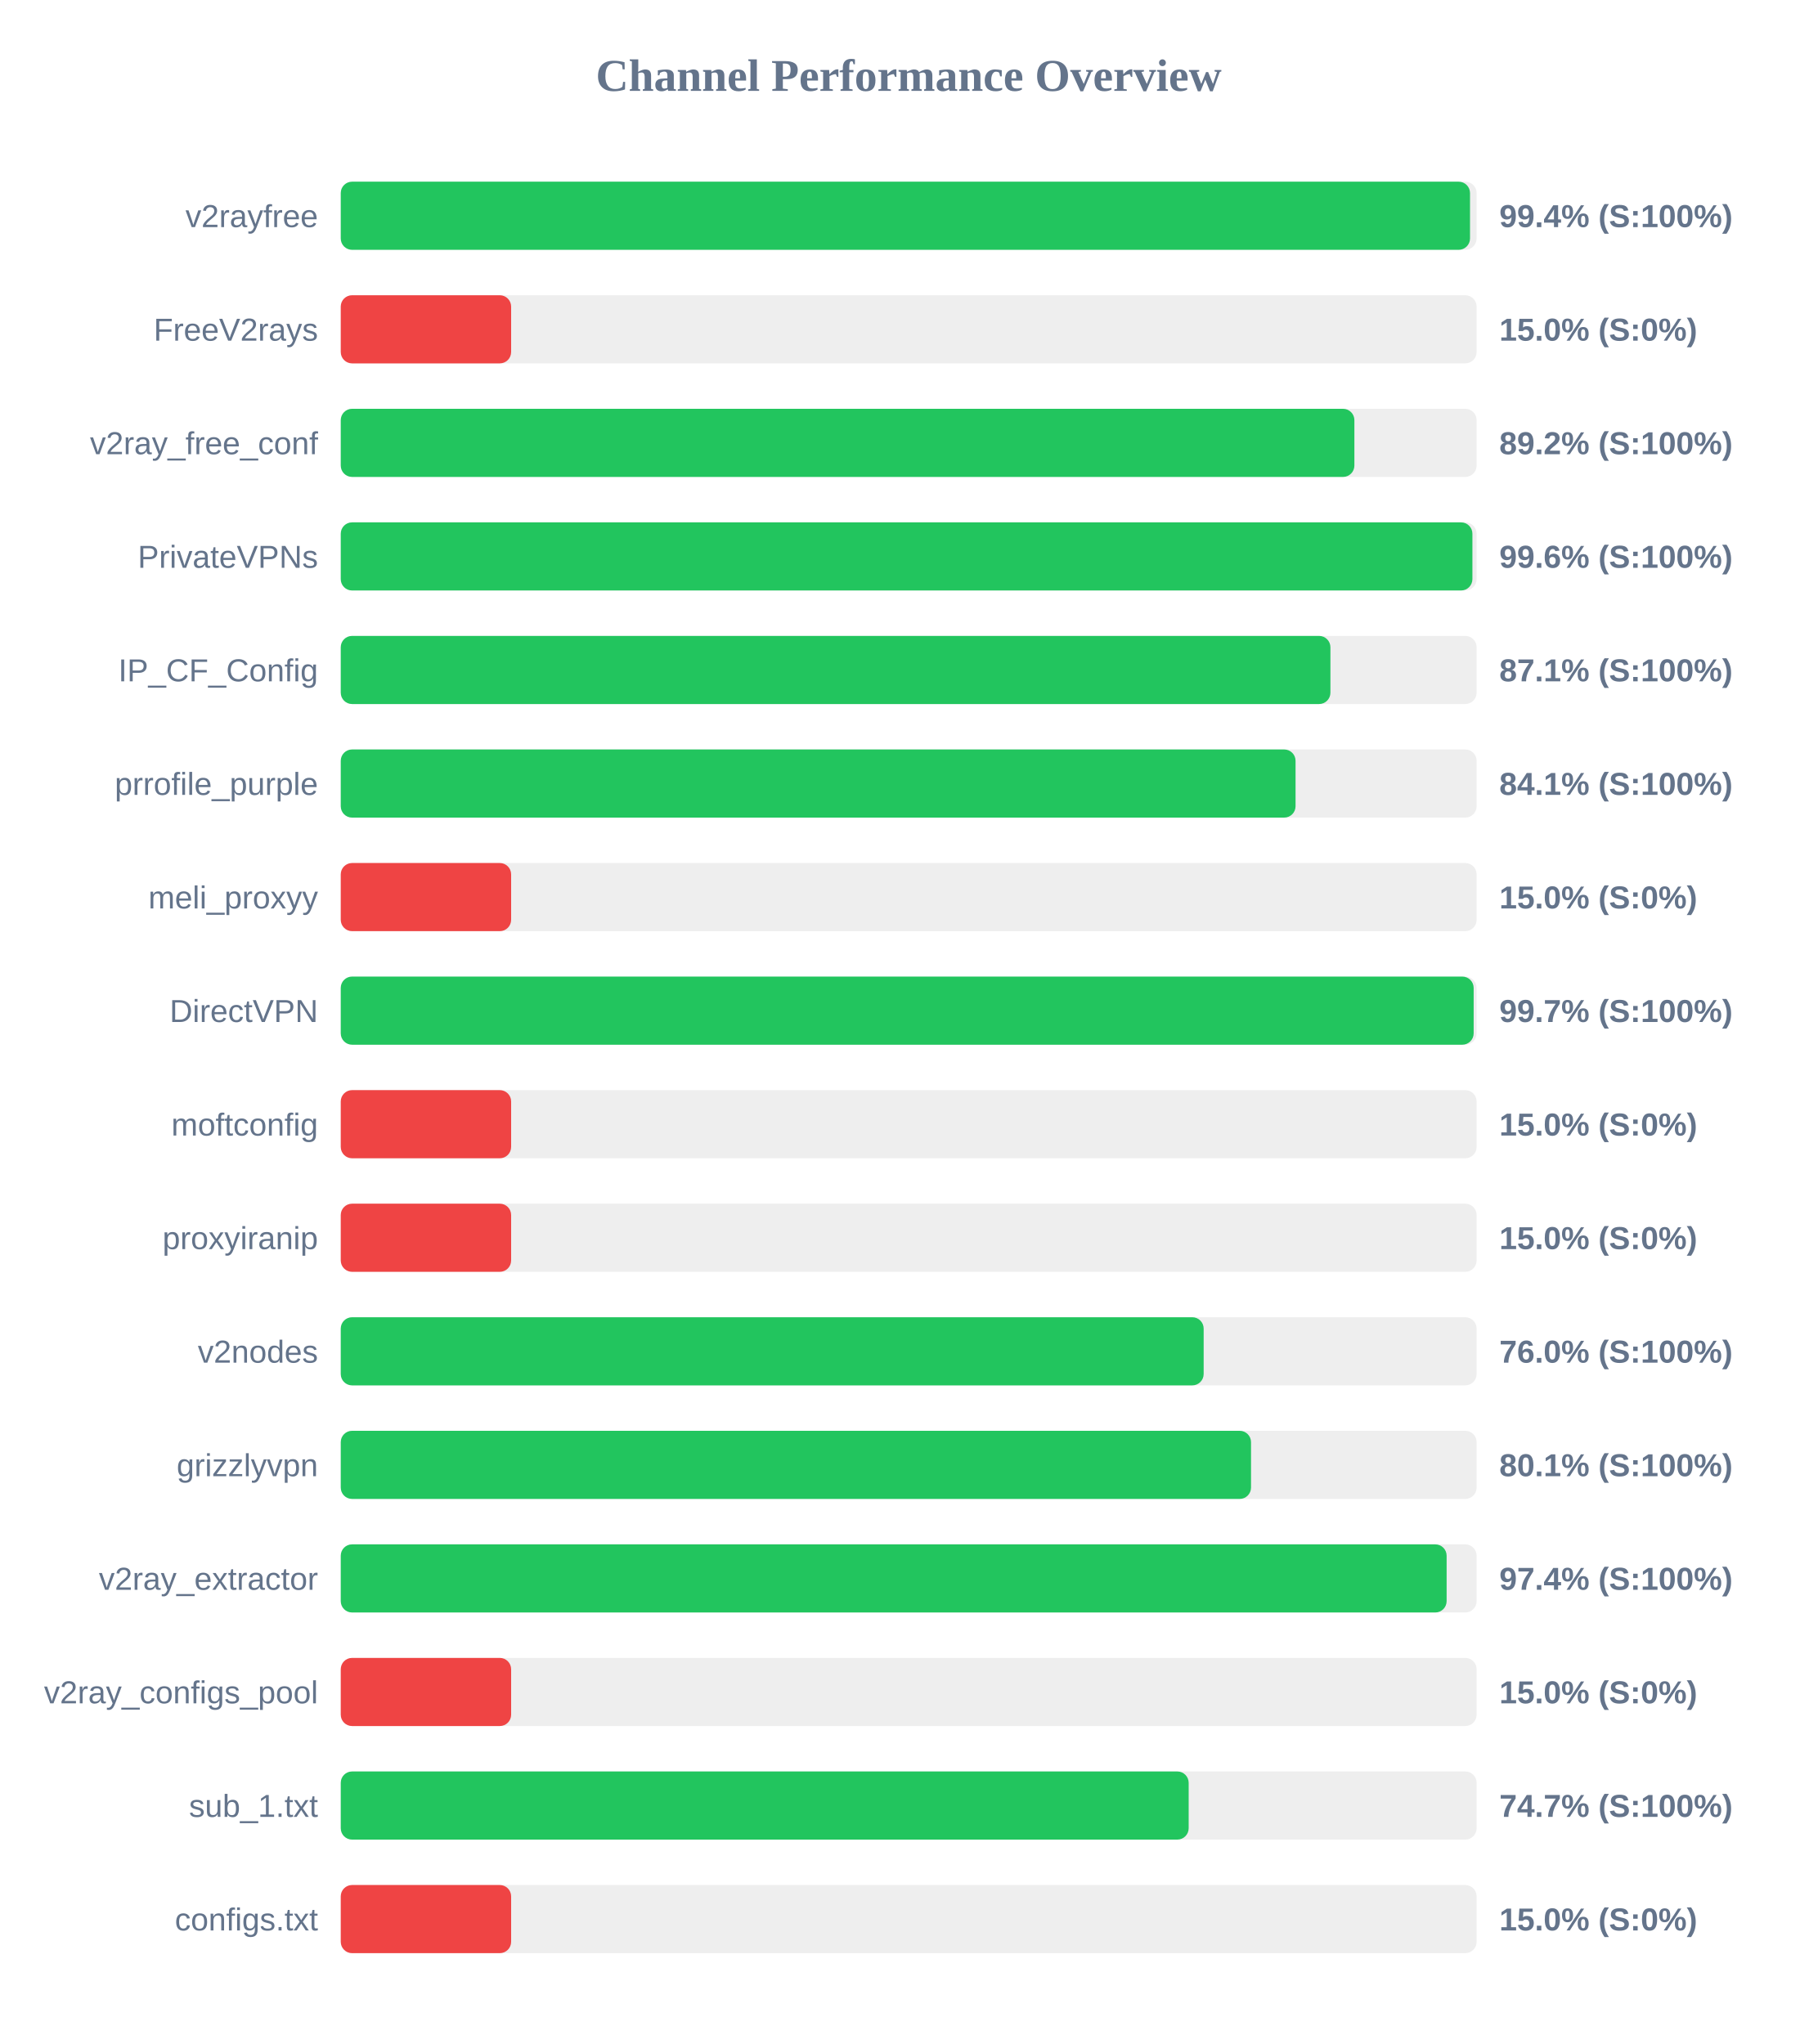
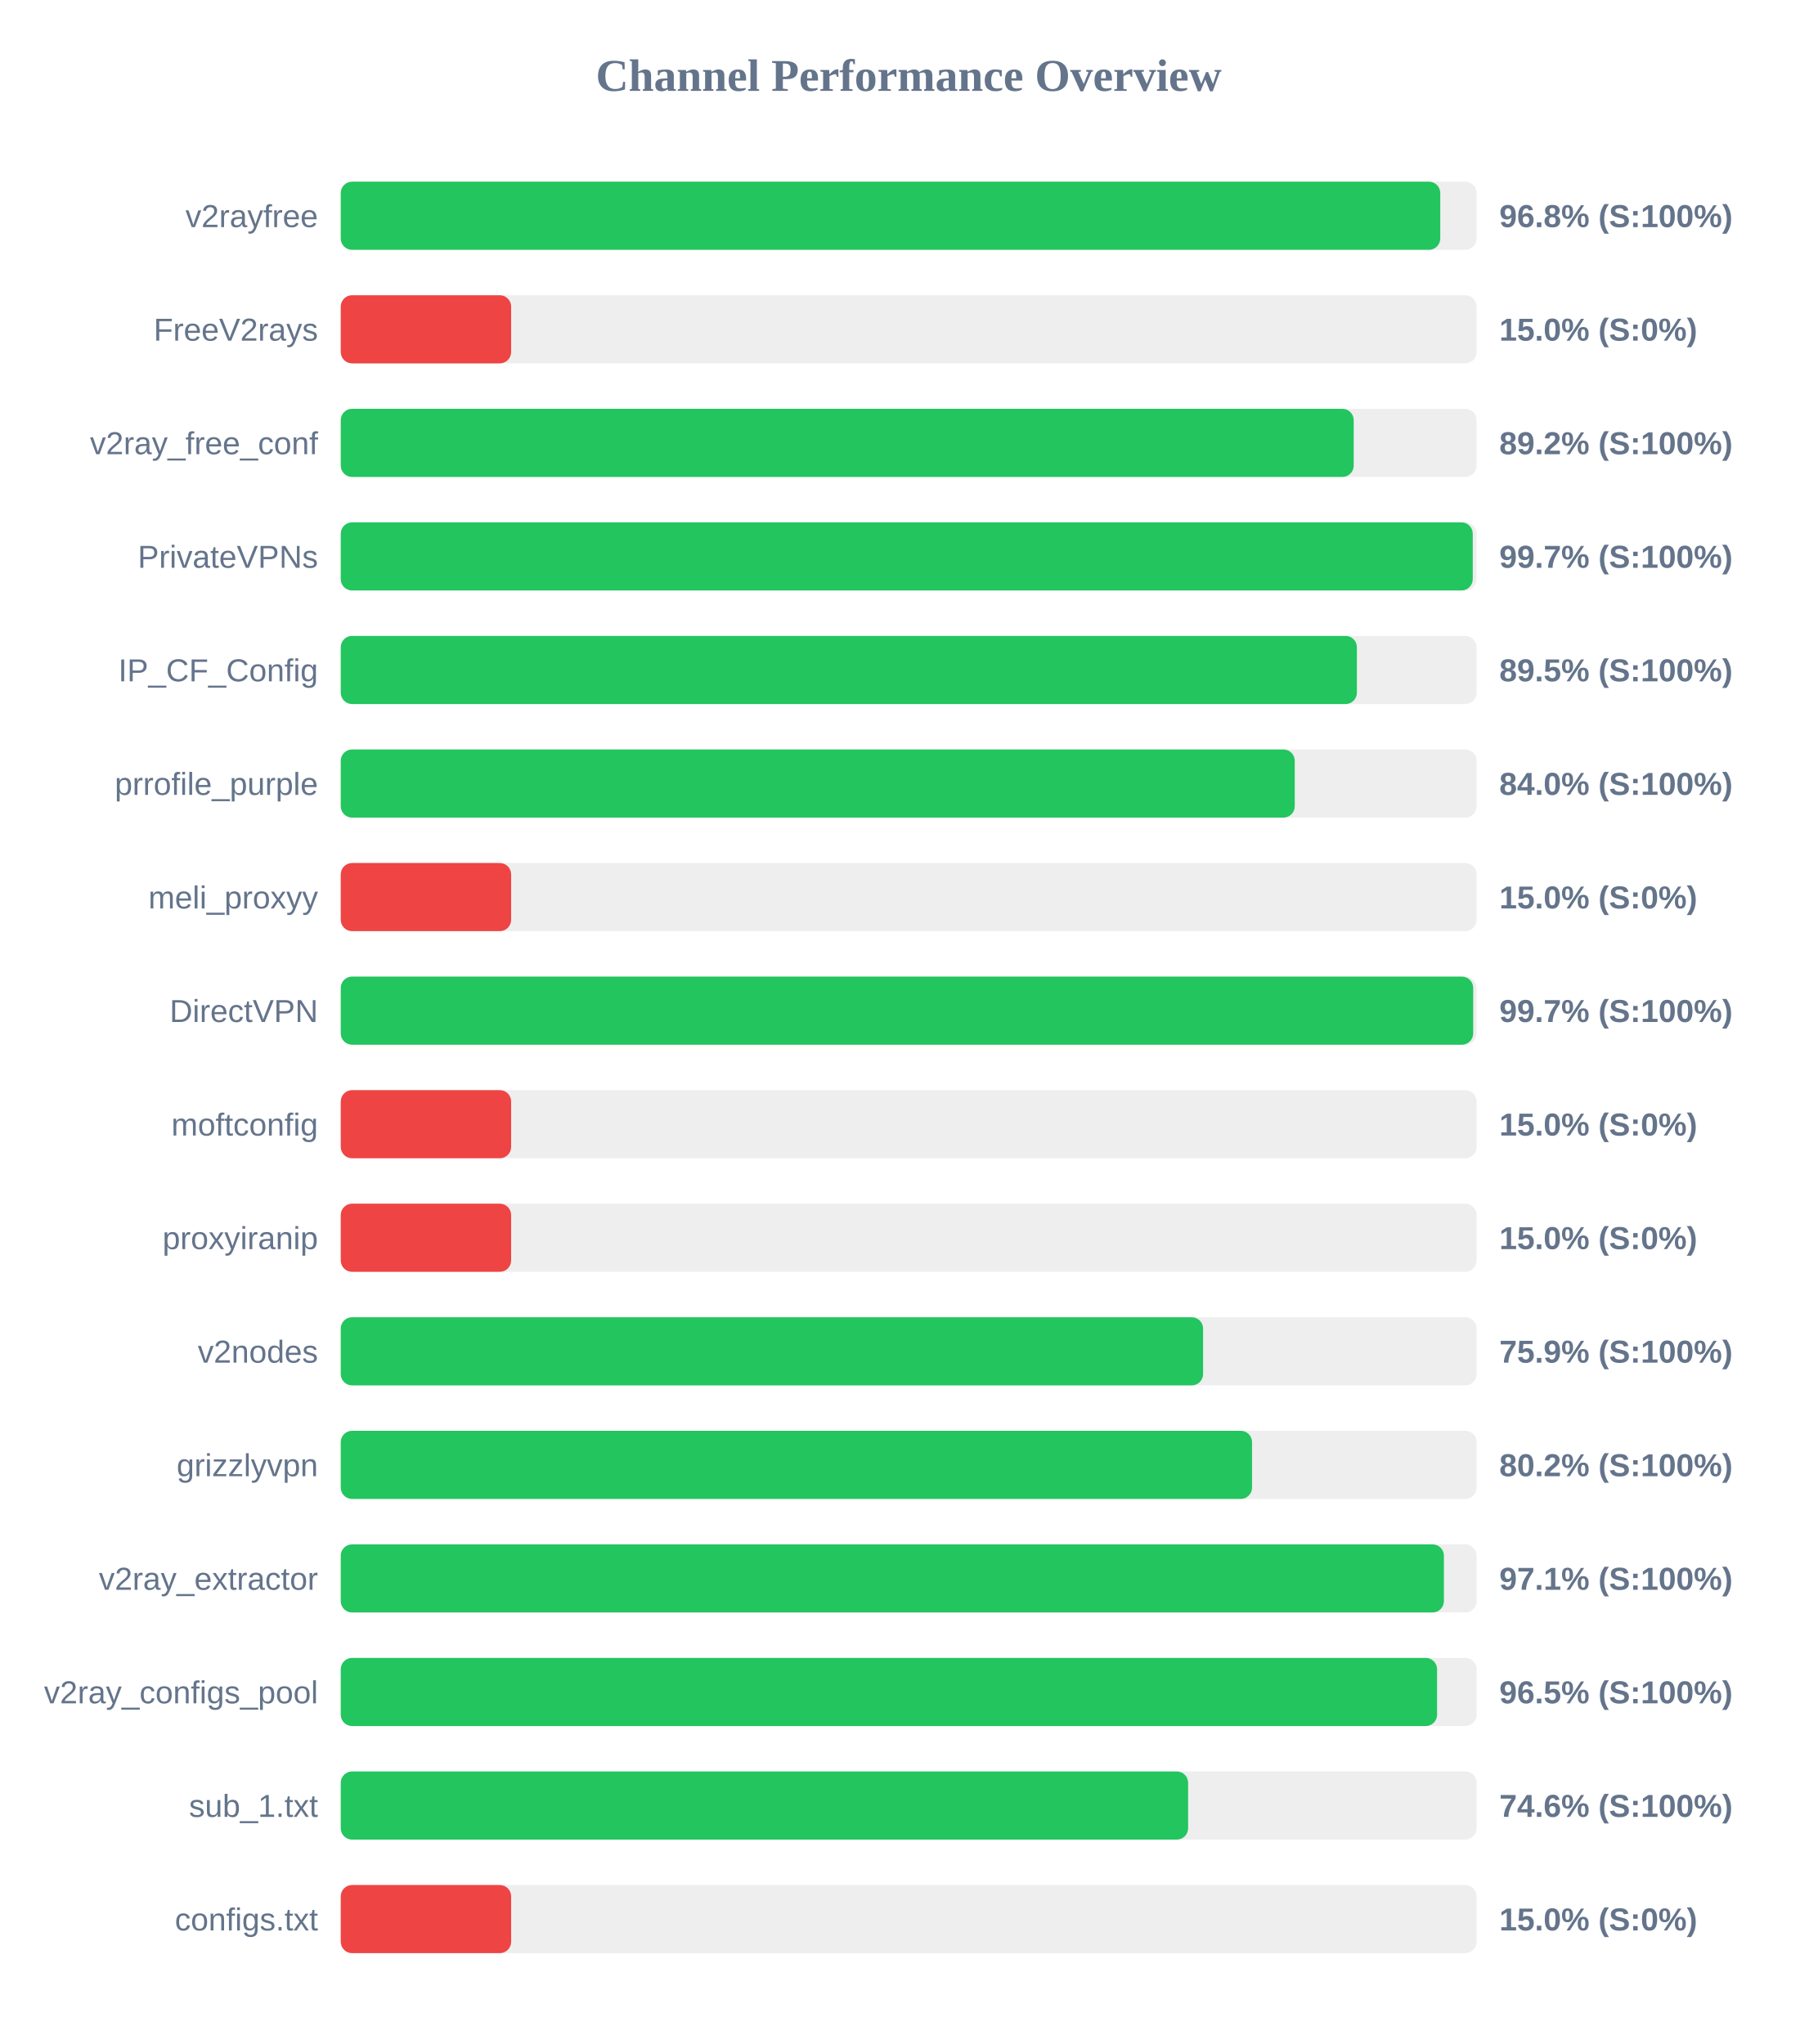
<svg xmlns="http://www.w3.org/2000/svg" width="800" height="900" version="1.1">
  <style>
        .row { font: 14px Arial; fill: #64748b; }
        .score { font: bold 14px Arial; fill: #64748b; }
    </style>
  <text x="400" y="40" text-anchor="middle" font-size="20px" font-weight="bold" fill="#64748b">Channel Performance Overview</text>
  <rect x="150" y="80" width="500" height="30" fill="#eee" rx="5" />
-   <rect x="150" y="80" width="497.1" height="30" fill="#22c55e" rx="5" />
+   <rect x="150" y="80" width="484.0" height="30" fill="#22c55e" rx="5" />
  <text x="140" y="100" text-anchor="end" class="row">v2rayfree</text>
-   <text x="660" y="100" text-anchor="start" class="score">99.4% (S:100%)</text>
+   <text x="660" y="100" text-anchor="start" class="score">96.8% (S:100%)</text>
  <rect x="150" y="130" width="500" height="30" fill="#eee" rx="5" />
  <rect x="150" y="130" width="75.0" height="30" fill="#ef4444" rx="5" />
  <text x="140" y="150" text-anchor="end" class="row">FreeV2rays</text>
  <text x="660" y="150" text-anchor="start" class="score">15.0% (S:0%)</text>
  <rect x="150" y="180" width="500" height="30" fill="#eee" rx="5" />
-   <rect x="150" y="180" width="446.2" height="30" fill="#22c55e" rx="5" />
+   <rect x="150" y="180" width="445.9" height="30" fill="#22c55e" rx="5" />
  <text x="140" y="200" text-anchor="end" class="row">v2ray_free_conf</text>
  <text x="660" y="200" text-anchor="start" class="score">89.2% (S:100%)</text>
  <rect x="150" y="230" width="500" height="30" fill="#eee" rx="5" />
-   <rect x="150" y="230" width="498.15" height="30" fill="#22c55e" rx="5" />
+   <rect x="150" y="230" width="498.3" height="30" fill="#22c55e" rx="5" />
  <text x="140" y="250" text-anchor="end" class="row">PrivateVPNs</text>
-   <text x="660" y="250" text-anchor="start" class="score">99.6% (S:100%)</text>
+   <text x="660" y="250" text-anchor="start" class="score">99.7% (S:100%)</text>
  <rect x="150" y="280" width="500" height="30" fill="#eee" rx="5" />
-   <rect x="150" y="280" width="435.65" height="30" fill="#22c55e" rx="5" />
+   <rect x="150" y="280" width="447.3" height="30" fill="#22c55e" rx="5" />
  <text x="140" y="300" text-anchor="end" class="row">IP_CF_Config</text>
-   <text x="660" y="300" text-anchor="start" class="score">87.1% (S:100%)</text>
+   <text x="660" y="300" text-anchor="start" class="score">89.5% (S:100%)</text>
  <rect x="150" y="330" width="500" height="30" fill="#eee" rx="5" />
-   <rect x="150" y="330" width="420.3" height="30" fill="#22c55e" rx="5" />
+   <rect x="150" y="330" width="419.95" height="30" fill="#22c55e" rx="5" />
  <text x="140" y="350" text-anchor="end" class="row">prrofile_purple</text>
-   <text x="660" y="350" text-anchor="start" class="score">84.1% (S:100%)</text>
+   <text x="660" y="350" text-anchor="start" class="score">84.0% (S:100%)</text>
  <rect x="150" y="380" width="500" height="30" fill="#eee" rx="5" />
  <rect x="150" y="380" width="75.0" height="30" fill="#ef4444" rx="5" />
  <text x="140" y="400" text-anchor="end" class="row">meli_proxyy</text>
  <text x="660" y="400" text-anchor="start" class="score">15.0% (S:0%)</text>
  <rect x="150" y="430" width="500" height="30" fill="#eee" rx="5" />
-   <rect x="150" y="430" width="498.7" height="30" fill="#22c55e" rx="5" />
+   <rect x="150" y="430" width="498.5" height="30" fill="#22c55e" rx="5" />
  <text x="140" y="450" text-anchor="end" class="row">DirectVPN</text>
  <text x="660" y="450" text-anchor="start" class="score">99.7% (S:100%)</text>
  <rect x="150" y="480" width="500" height="30" fill="#eee" rx="5" />
  <rect x="150" y="480" width="75.0" height="30" fill="#ef4444" rx="5" />
  <text x="140" y="500" text-anchor="end" class="row">moftconfig</text>
  <text x="660" y="500" text-anchor="start" class="score">15.0% (S:0%)</text>
  <rect x="150" y="530" width="500" height="30" fill="#eee" rx="5" />
  <rect x="150" y="530" width="75.0" height="30" fill="#ef4444" rx="5" />
  <text x="140" y="550" text-anchor="end" class="row">proxyiranip</text>
  <text x="660" y="550" text-anchor="start" class="score">15.0% (S:0%)</text>
  <rect x="150" y="580" width="500" height="30" fill="#eee" rx="5" />
-   <rect x="150" y="580" width="379.85" height="30" fill="#22c55e" rx="5" />
+   <rect x="150" y="580" width="379.6" height="30" fill="#22c55e" rx="5" />
  <text x="140" y="600" text-anchor="end" class="row">v2nodes</text>
-   <text x="660" y="600" text-anchor="start" class="score">76.0% (S:100%)</text>
+   <text x="660" y="600" text-anchor="start" class="score">75.9% (S:100%)</text>
  <rect x="150" y="630" width="500" height="30" fill="#eee" rx="5" />
-   <rect x="150" y="630" width="400.7" height="30" fill="#22c55e" rx="5" />
+   <rect x="150" y="630" width="401.15" height="30" fill="#22c55e" rx="5" />
  <text x="140" y="650" text-anchor="end" class="row">grizzlyvpn</text>
-   <text x="660" y="650" text-anchor="start" class="score">80.1% (S:100%)</text>
+   <text x="660" y="650" text-anchor="start" class="score">80.2% (S:100%)</text>
  <rect x="150" y="680" width="500" height="30" fill="#eee" rx="5" />
-   <rect x="150" y="680" width="486.8" height="30" fill="#22c55e" rx="5" />
+   <rect x="150" y="680" width="485.6" height="30" fill="#22c55e" rx="5" />
  <text x="140" y="700" text-anchor="end" class="row">v2ray_extractor</text>
-   <text x="660" y="700" text-anchor="start" class="score">97.4% (S:100%)</text>
+   <text x="660" y="700" text-anchor="start" class="score">97.1% (S:100%)</text>
  <rect x="150" y="730" width="500" height="30" fill="#eee" rx="5" />
-   <rect x="150" y="730" width="75.0" height="30" fill="#ef4444" rx="5" />
+   <rect x="150" y="730" width="482.6" height="30" fill="#22c55e" rx="5" />
  <text x="140" y="750" text-anchor="end" class="row">v2ray_configs_pool</text>
-   <text x="660" y="750" text-anchor="start" class="score">15.0% (S:0%)</text>
+   <text x="660" y="750" text-anchor="start" class="score">96.5% (S:100%)</text>
  <rect x="150" y="780" width="500" height="30" fill="#eee" rx="5" />
-   <rect x="150" y="780" width="373.25" height="30" fill="#22c55e" rx="5" />
+   <rect x="150" y="780" width="373.0" height="30" fill="#22c55e" rx="5" />
  <text x="140" y="800" text-anchor="end" class="row">sub_1.txt</text>
-   <text x="660" y="800" text-anchor="start" class="score">74.7% (S:100%)</text>
+   <text x="660" y="800" text-anchor="start" class="score">74.6% (S:100%)</text>
  <rect x="150" y="830" width="500" height="30" fill="#eee" rx="5" />
  <rect x="150" y="830" width="75.0" height="30" fill="#ef4444" rx="5" />
  <text x="140" y="850" text-anchor="end" class="row">configs.txt</text>
  <text x="660" y="850" text-anchor="start" class="score">15.0% (S:0%)</text>
</svg>
